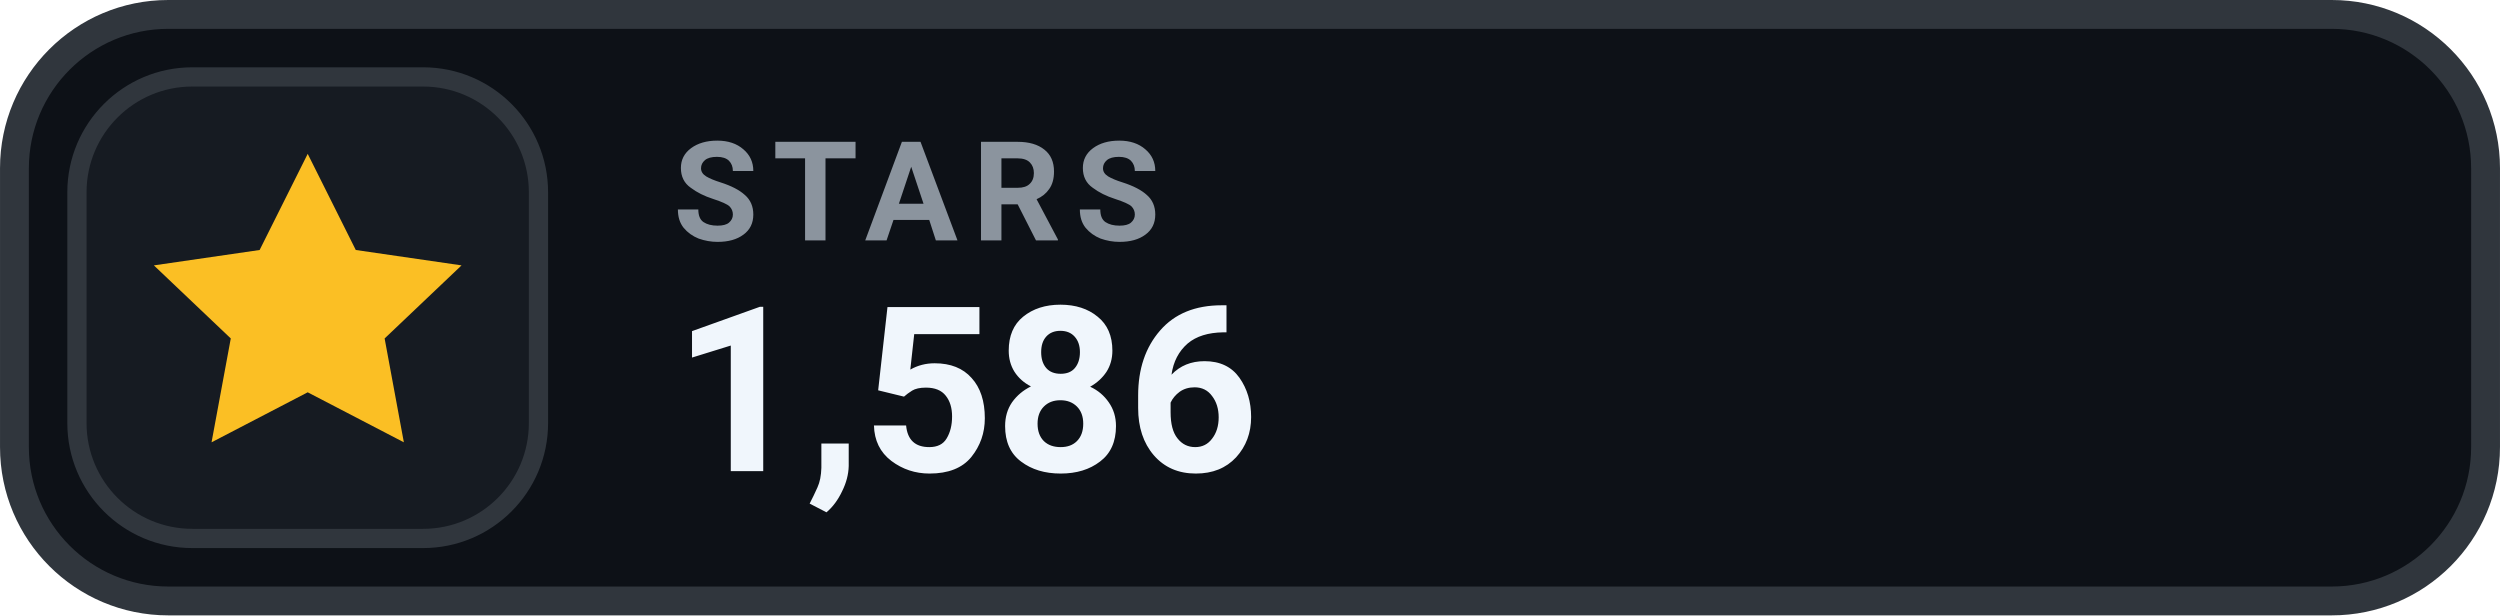
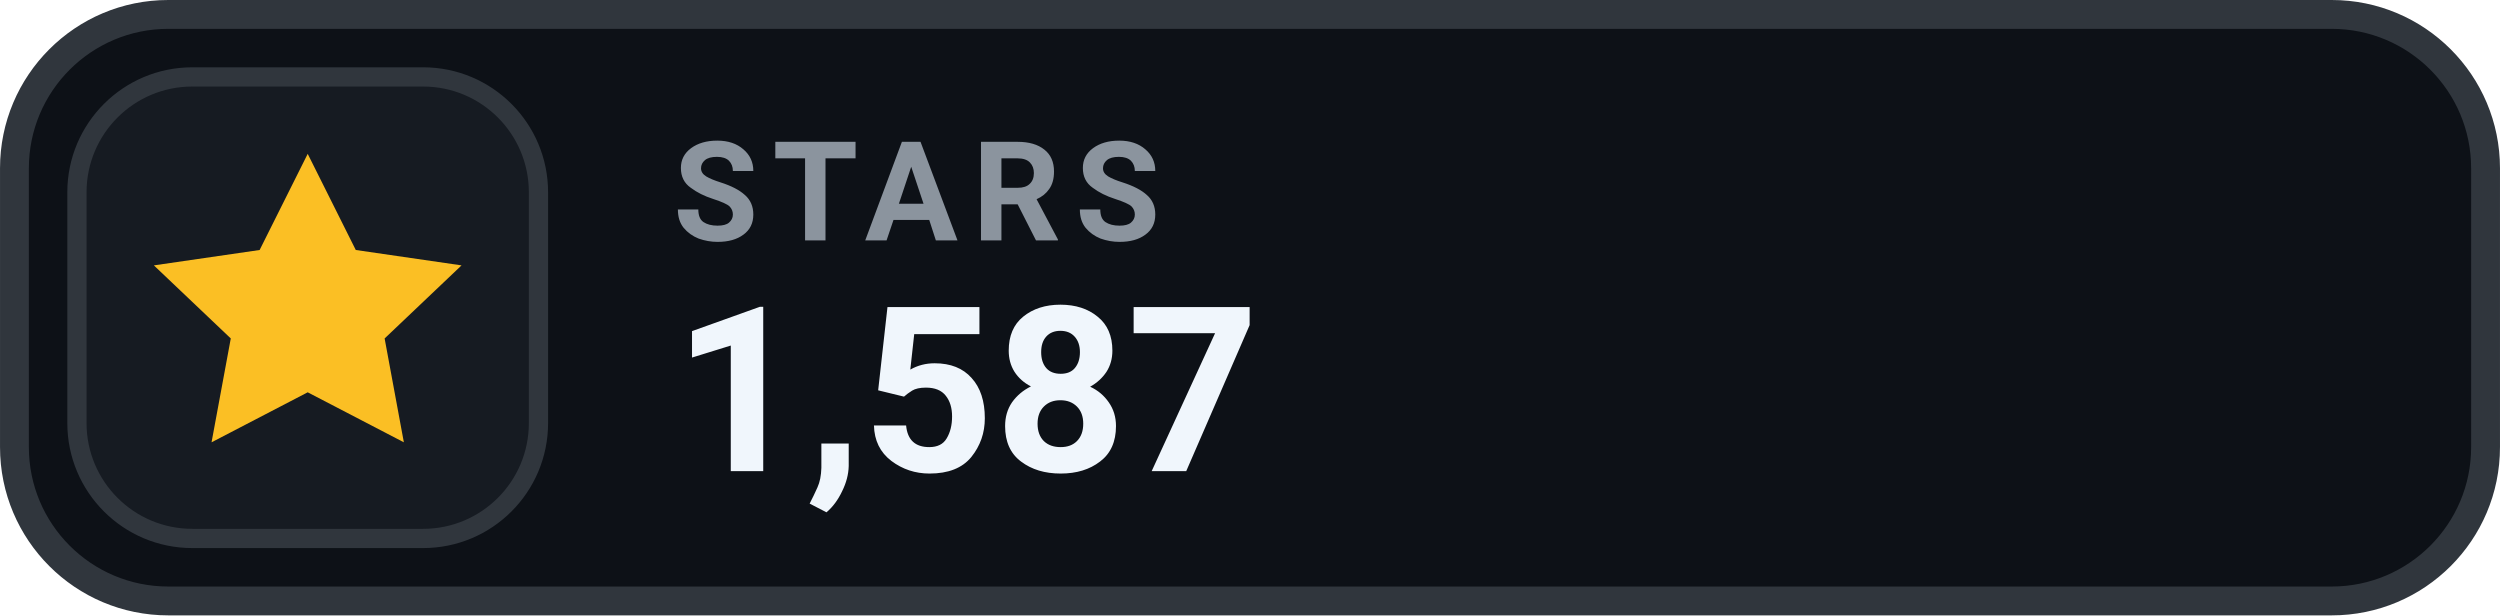
- <svg xmlns="http://www.w3.org/2000/svg" width="126" height="31.015" viewBox="0 0 130 32" role="img" aria-label="STARS 1,586">
+ <svg xmlns="http://www.w3.org/2000/svg" width="126" height="31.015" viewBox="0 0 130 32" role="img" aria-label="STARS 1,587">
  <rect x=".75" y=".75" width="128.5" height="30.5" rx="8" fill="#0D1117" stroke="#30363D" stroke-width="1.5" />
  <rect x="4" y="4" width="24" height="24" rx="6" fill="#161B22" stroke="#30363D" stroke-width="1" />
  <g transform="translate(16 16)" style="color:#FBBF24;">
    <path d="M0 -8 l2.5 5 5.5 .8 -4 3.8 1 5.4 -5 -2.6 -5 2.6 1 -5.4 -4 -3.8 5.5 -.8 Z" fill="currentColor" />
  </g>
  <text x="35" y="12.5" fill="#8B949E" font-family="-apple-system,BlinkMacSystemFont,'Segoe UI',Roboto,Helvetica,Arial,sans-serif" font-size="7.2" font-weight="700" letter-spacing=".75">STARS</text>
-   <text x="35" y="24.5" fill="#F0F6FC" font-family="-apple-system,BlinkMacSystemFont,'Segoe UI',Roboto,Helvetica,Arial,sans-serif" font-size="12" font-weight="700">1,586</text>
+   <text x="35" y="24.5" fill="#F0F6FC" font-family="-apple-system,BlinkMacSystemFont,'Segoe UI',Roboto,Helvetica,Arial,sans-serif" font-size="12" font-weight="700">1,587</text>
</svg>
